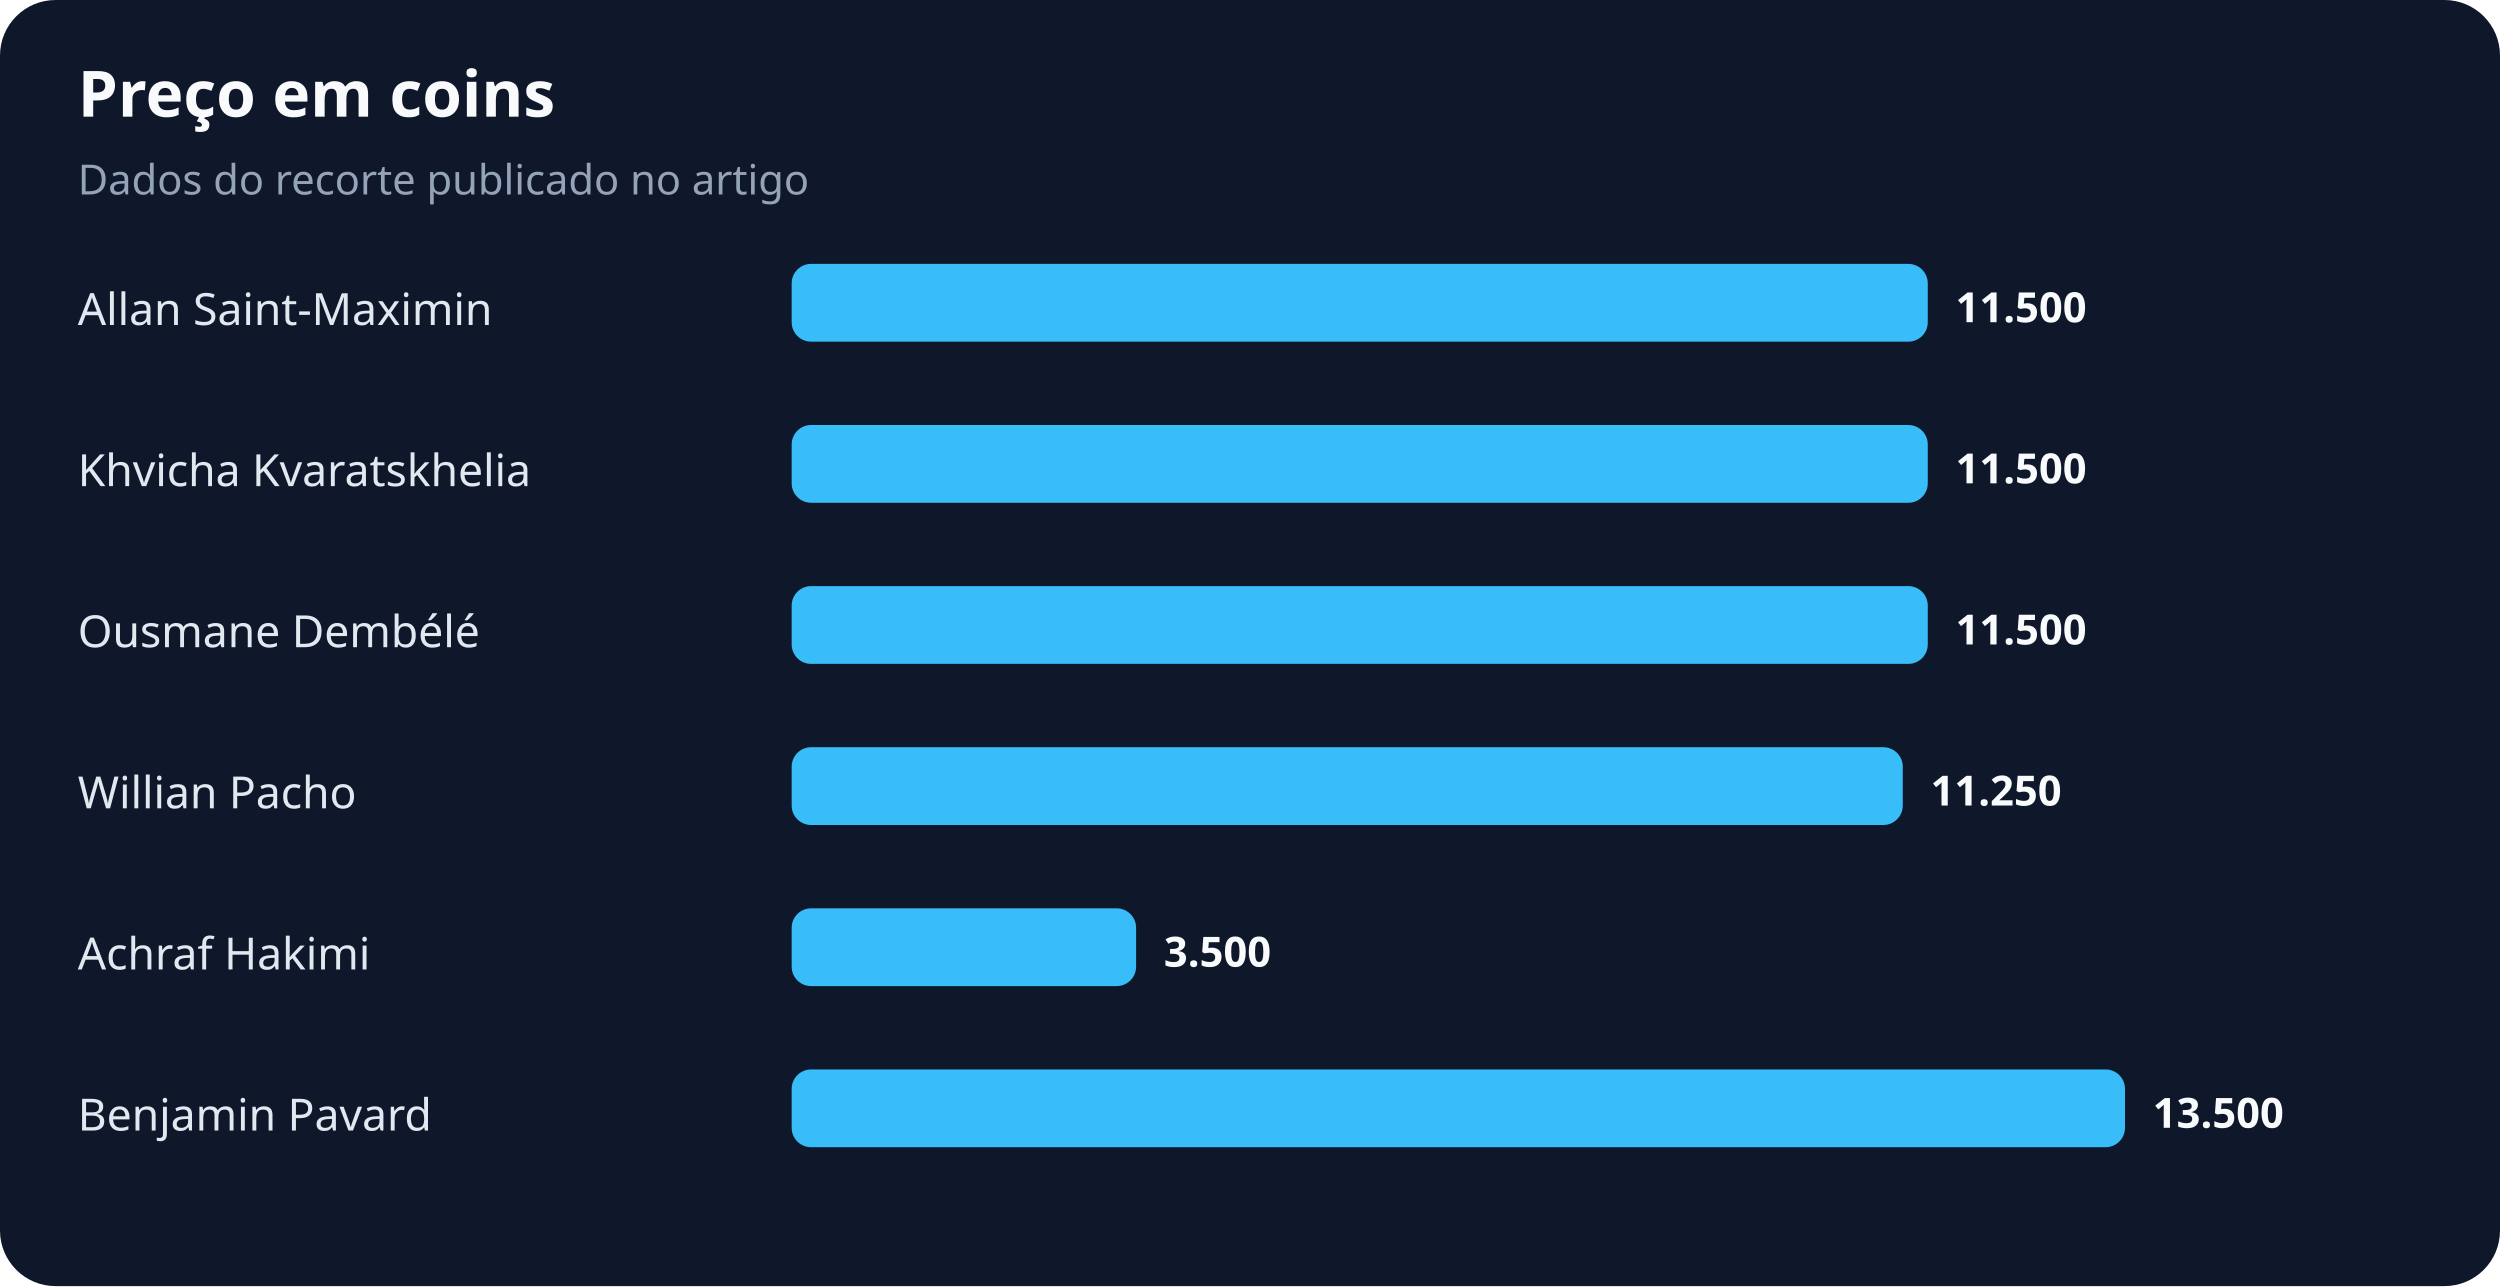
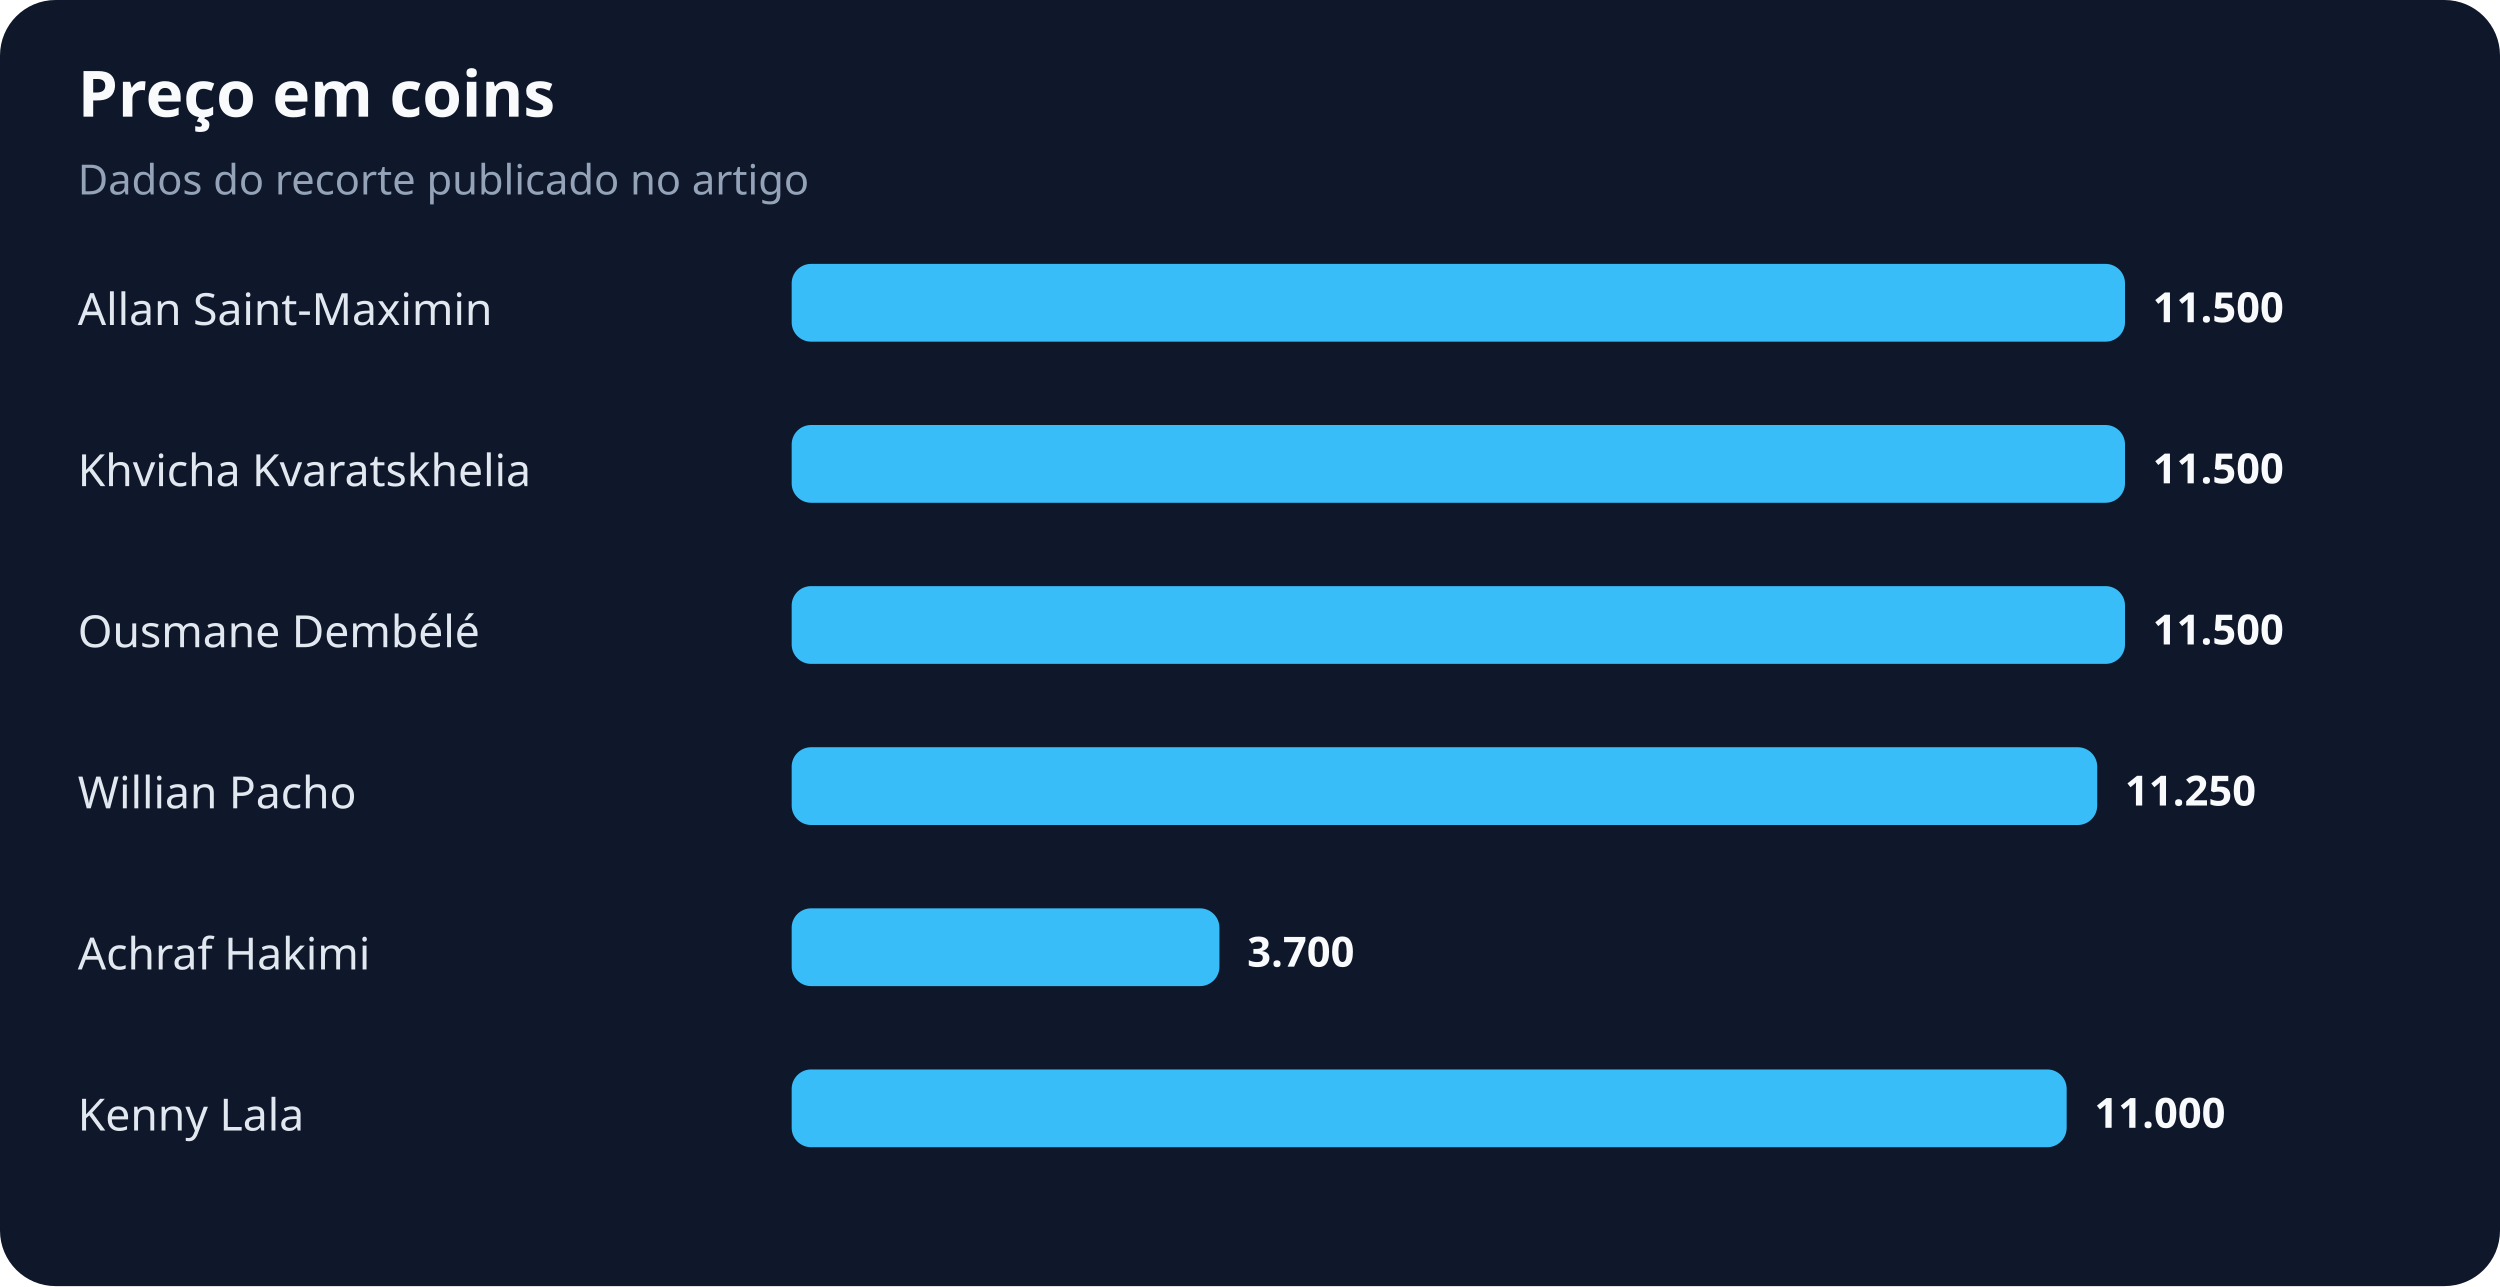
<svg xmlns="http://www.w3.org/2000/svg" width="900" height="463" viewBox="0 0 900 463" role="img" aria-labelledby="title desc">
  <rect width="100%" height="100%" rx="20" fill="#0f172a" />
  <text x="28" y="42" fill="#f8fafc" font-family="system-ui,sans-serif" font-size="23" font-weight="700">Preço em coins</text>
  <text x="28" y="70" fill="#94a3b8" font-family="system-ui,sans-serif" font-size="15">Dados do recorte publicado no artigo</text>
  <text x="28" y="117" fill="#e2e8f0" font-family="system-ui,sans-serif" font-size="16">Allan Saint-Maximin</text>
-   <rect x="285" y="95" width="409" height="28" rx="7" fill="#38bdf8" />
-   <text x="704" y="116" fill="#f8fafc" font-family="system-ui,sans-serif" font-size="15" font-weight="700">11.500</text>
+   <rect x="285" y="95" width="480" height="28" rx="7" fill="#38bdf8" />
+   <text x="775" y="116" fill="#f8fafc" font-family="system-ui,sans-serif" font-size="15" font-weight="700">11.500</text>
  <text x="28" y="175" fill="#e2e8f0" font-family="system-ui,sans-serif" font-size="16">Khvicha Kvaratskhelia</text>
-   <rect x="285" y="153" width="409" height="28" rx="7" fill="#38bdf8" />
-   <text x="704" y="174" fill="#f8fafc" font-family="system-ui,sans-serif" font-size="15" font-weight="700">11.500</text>
+   <rect x="285" y="153" width="480" height="28" rx="7" fill="#38bdf8" />
+   <text x="775" y="174" fill="#f8fafc" font-family="system-ui,sans-serif" font-size="15" font-weight="700">11.500</text>
  <text x="28" y="233" fill="#e2e8f0" font-family="system-ui,sans-serif" font-size="16">Ousmane Dembélé</text>
-   <rect x="285" y="211" width="409" height="28" rx="7" fill="#38bdf8" />
-   <text x="704" y="232" fill="#f8fafc" font-family="system-ui,sans-serif" font-size="15" font-weight="700">11.500</text>
+   <rect x="285" y="211" width="480" height="28" rx="7" fill="#38bdf8" />
+   <text x="775" y="232" fill="#f8fafc" font-family="system-ui,sans-serif" font-size="15" font-weight="700">11.500</text>
  <text x="28" y="291" fill="#e2e8f0" font-family="system-ui,sans-serif" font-size="16">Willian Pacho</text>
-   <rect x="285" y="269" width="400" height="28" rx="7" fill="#38bdf8" />
-   <text x="695" y="290" fill="#f8fafc" font-family="system-ui,sans-serif" font-size="15" font-weight="700">11.250</text>
+   <rect x="285" y="269" width="470" height="28" rx="7" fill="#38bdf8" />
+   <text x="765" y="290" fill="#f8fafc" font-family="system-ui,sans-serif" font-size="15" font-weight="700">11.250</text>
  <text x="28" y="349" fill="#e2e8f0" font-family="system-ui,sans-serif" font-size="16">Achraf Hakimi</text>
-   <rect x="285" y="327" width="124" height="28" rx="7" fill="#38bdf8" />
-   <text x="419" y="348" fill="#f8fafc" font-family="system-ui,sans-serif" font-size="15" font-weight="700">3.500</text>
-   <text x="28" y="407" fill="#e2e8f0" font-family="system-ui,sans-serif" font-size="16">Benjamin Pavard</text>
-   <rect x="285" y="385" width="480" height="28" rx="7" fill="#38bdf8" />
-   <text x="775" y="406" fill="#f8fafc" font-family="system-ui,sans-serif" font-size="15" font-weight="700">13.500</text>
+   <rect x="285" y="327" width="154" height="28" rx="7" fill="#38bdf8" />
+   <text x="449" y="348" fill="#f8fafc" font-family="system-ui,sans-serif" font-size="15" font-weight="700">3.700</text>
+   <text x="28" y="407" fill="#e2e8f0" font-family="system-ui,sans-serif" font-size="16">Kenny Lala</text>
+   <rect x="285" y="385" width="459" height="28" rx="7" fill="#38bdf8" />
+   <text x="754" y="406" fill="#f8fafc" font-family="system-ui,sans-serif" font-size="15" font-weight="700">11.000</text>
</svg>
